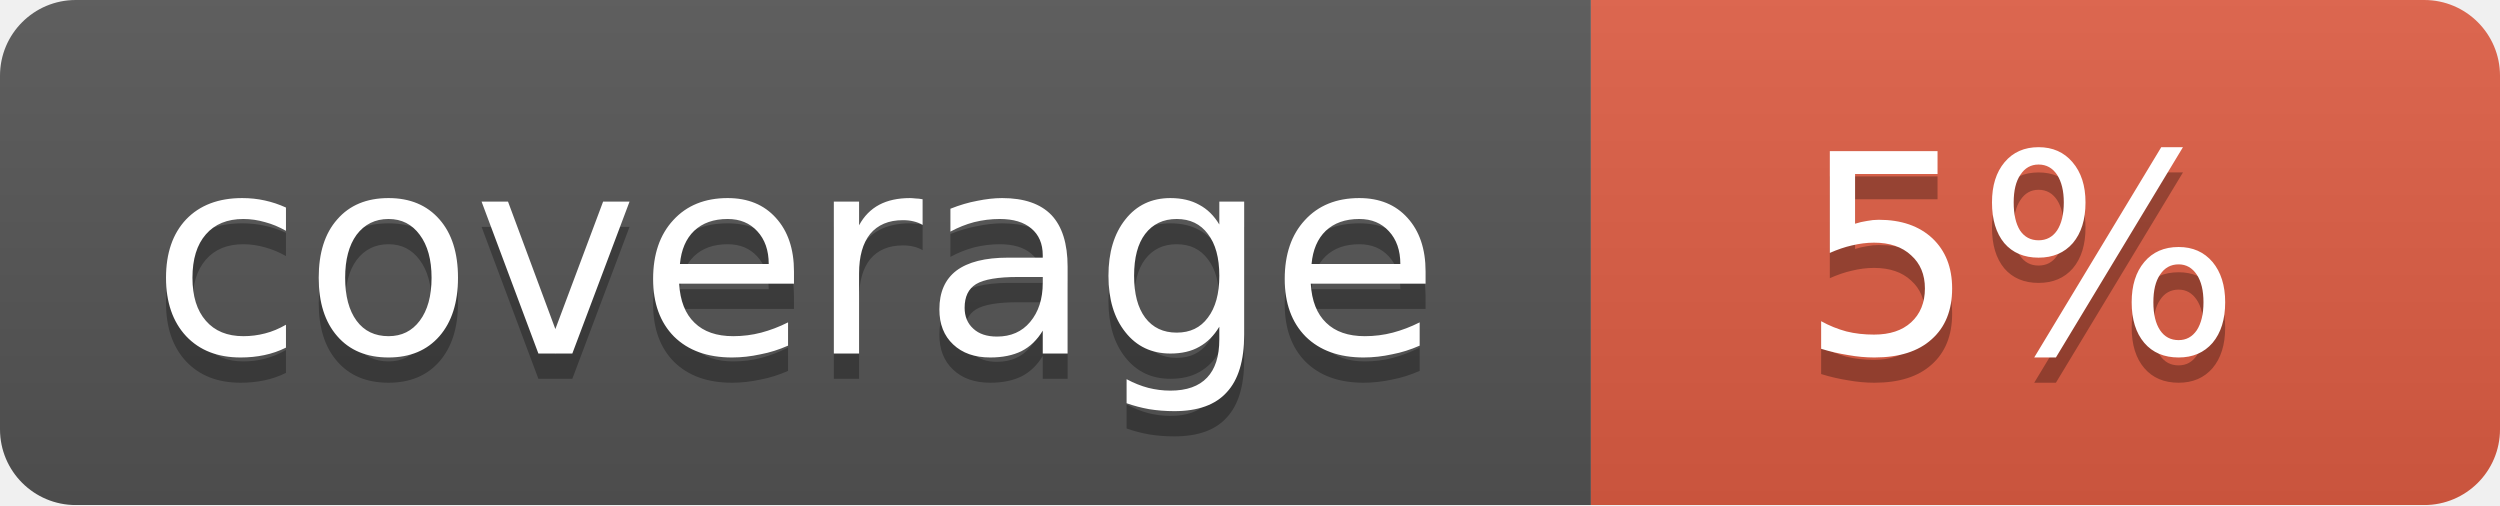
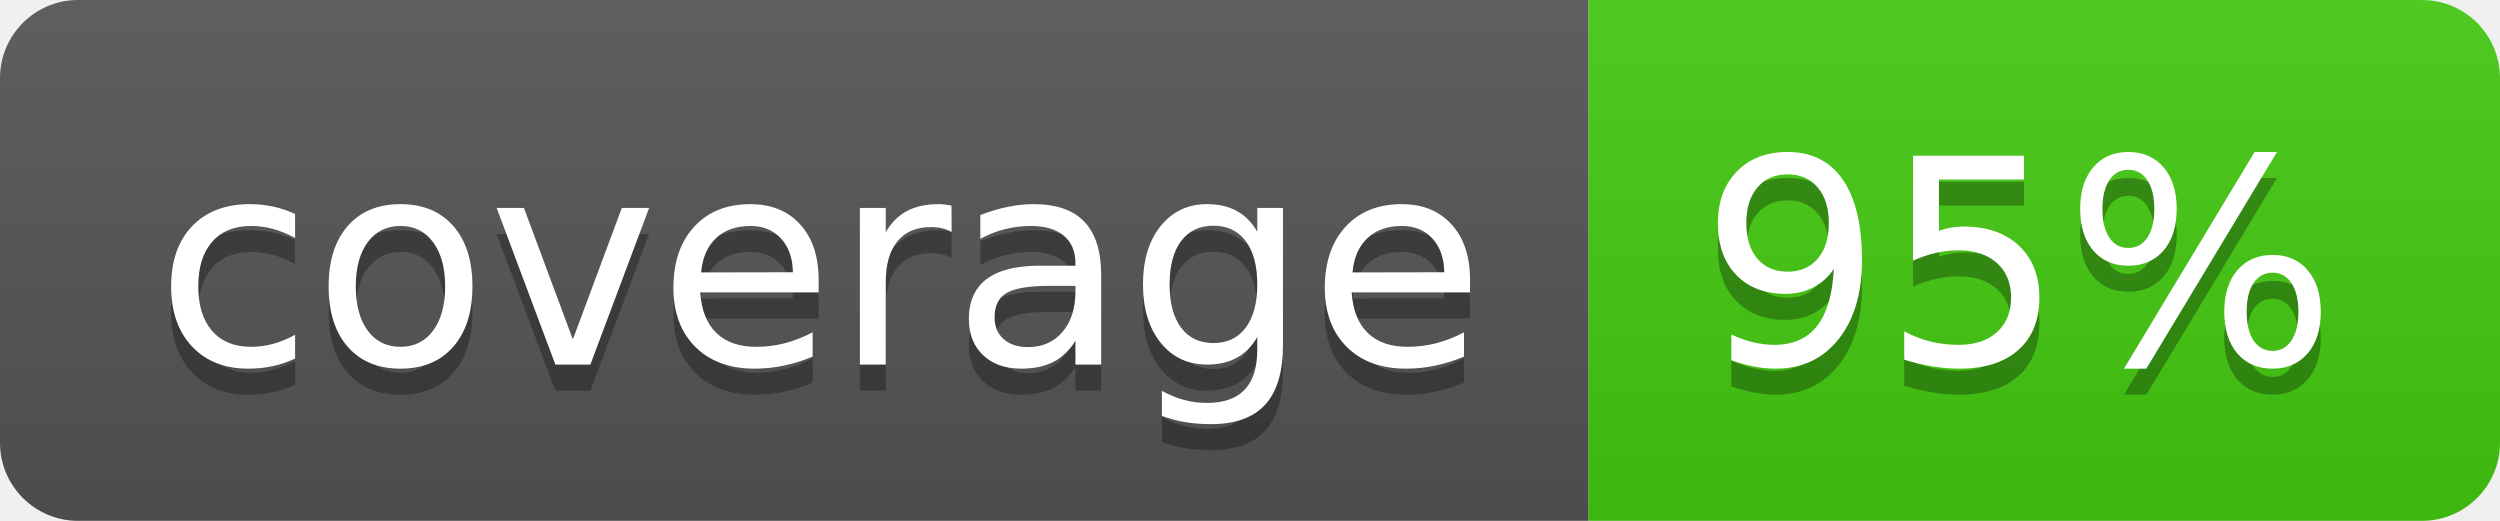
- <svg xmlns="http://www.w3.org/2000/svg" width="99" height="20">
-   <linearGradient id="b" x2="0" y2="100%">
+ <svg xmlns="http://www.w3.org/2000/svg" width="96" height="20" role="img" aria-label="coverage: 95%">
+   <linearGradient id="s" x2="0" y2="100%">
    <stop offset="0" stop-color="#bbb" stop-opacity=".1" />
    <stop offset="1" stop-opacity=".1" />
  </linearGradient>
-   <mask id="a">
-     <rect width="99" height="20" rx="3" fill="#fff" />
-   </mask>
-   <g mask="url(#a)">
-     <path fill="#555" d="M0 0h63v20H0z" />
-     <path fill="#e05d44" d="M63 0h36v20H63z" />
-     <path fill="url(#b)" d="M0 0h99v20H0z" />
+   <clipPath id="r">
+     <rect width="96" height="20" rx="3" fill="#fff" />
+   </clipPath>
+   <g clip-path="url(#r)">
+     <rect width="61" height="20" fill="#555" />
+     <rect x="61" width="35" height="20" fill="#4c1" />
+     <rect width="96" height="20" fill="url(#s)" />
  </g>
-   <g fill="#fff" text-anchor="middle" font-family="DejaVu Sans,Verdana,Geneva,sans-serif" font-size="11">
-     <text x="31.5" y="15" fill="#010101" fill-opacity=".3">coverage</text>
-     <text x="31.5" y="14">coverage</text>
-     <text x="80" y="15" fill="#010101" fill-opacity=".3">5%</text>
-     <text x="80" y="14">5%</text>
+   <g fill="#fff" text-anchor="middle" font-family="Verdana,Geneva,DejaVu Sans,sans-serif" text-rendering="geometricPrecision" font-size="110">
+     <text aria-hidden="true" x="315" y="150" fill="#010101" fill-opacity=".3" transform="scale(.1)" textLength="510">coverage</text>
+     <text x="315" y="140" transform="scale(.1)" fill="#fff" textLength="510">coverage</text>
+     <text aria-hidden="true" x="775" y="150" fill="#010101" fill-opacity=".3" transform="scale(.1)" textLength="250">95%</text>
+     <text x="775" y="140" transform="scale(.1)" fill="#fff" textLength="250">95%</text>
  </g>
</svg>
